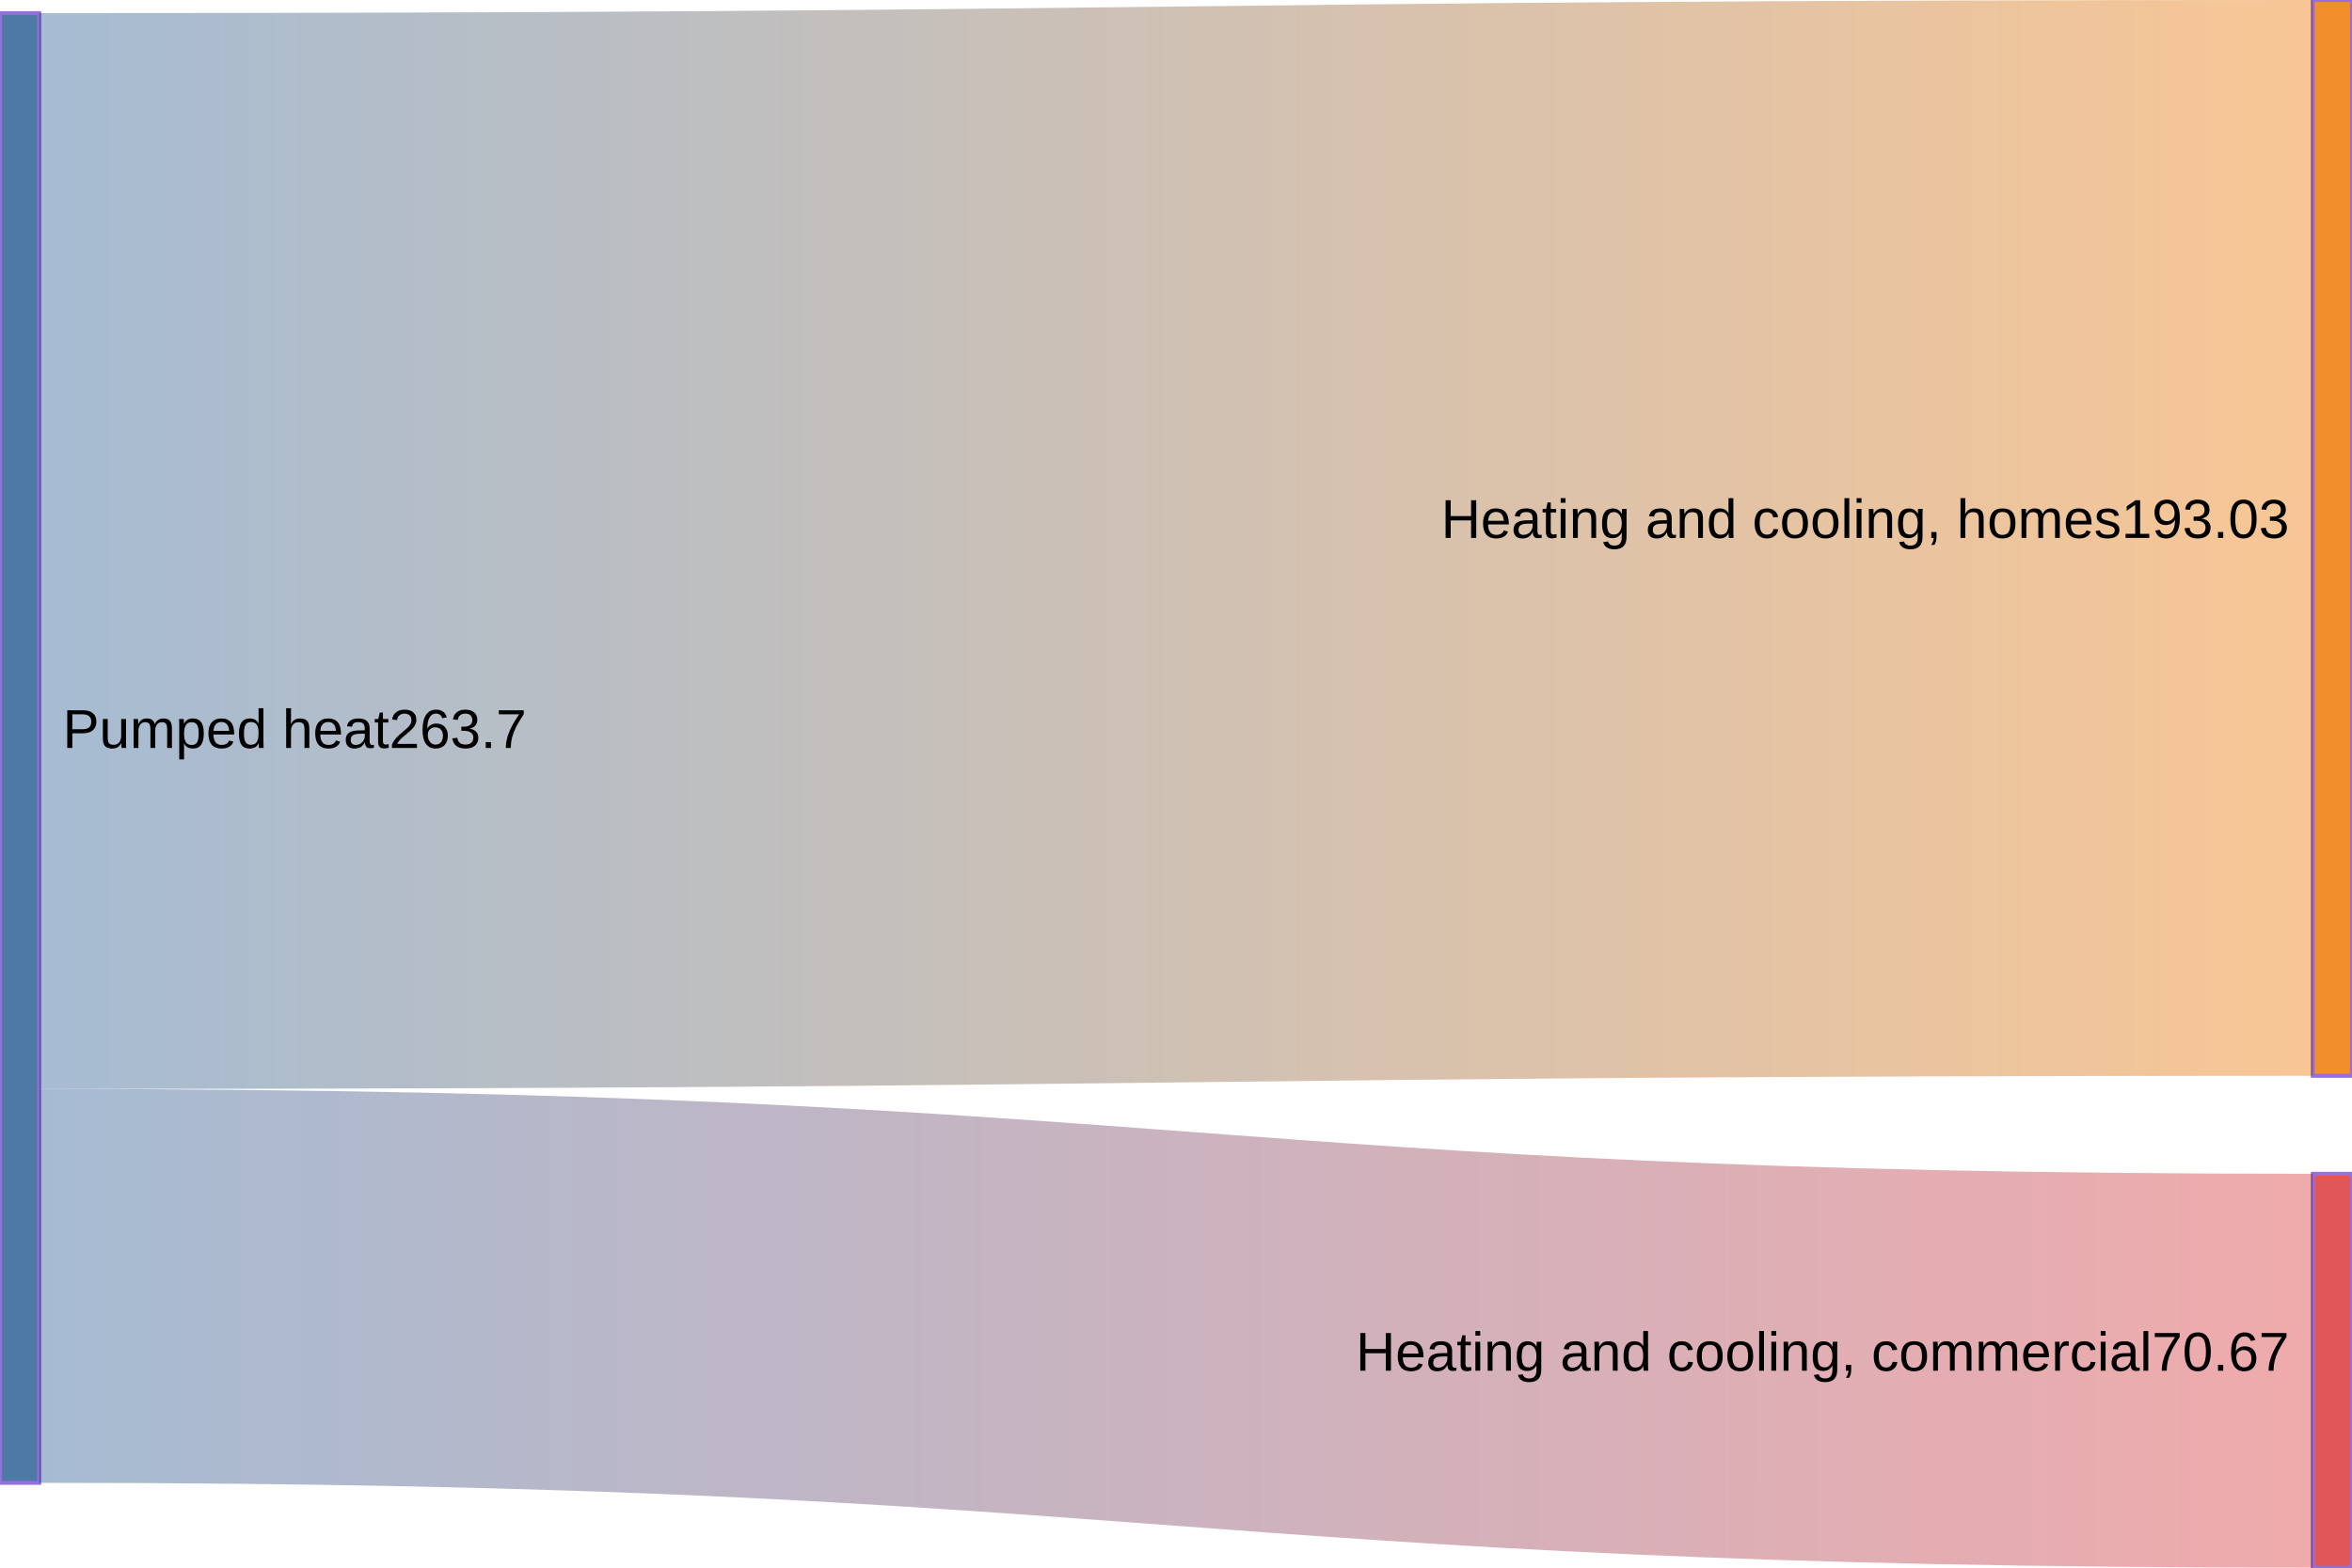
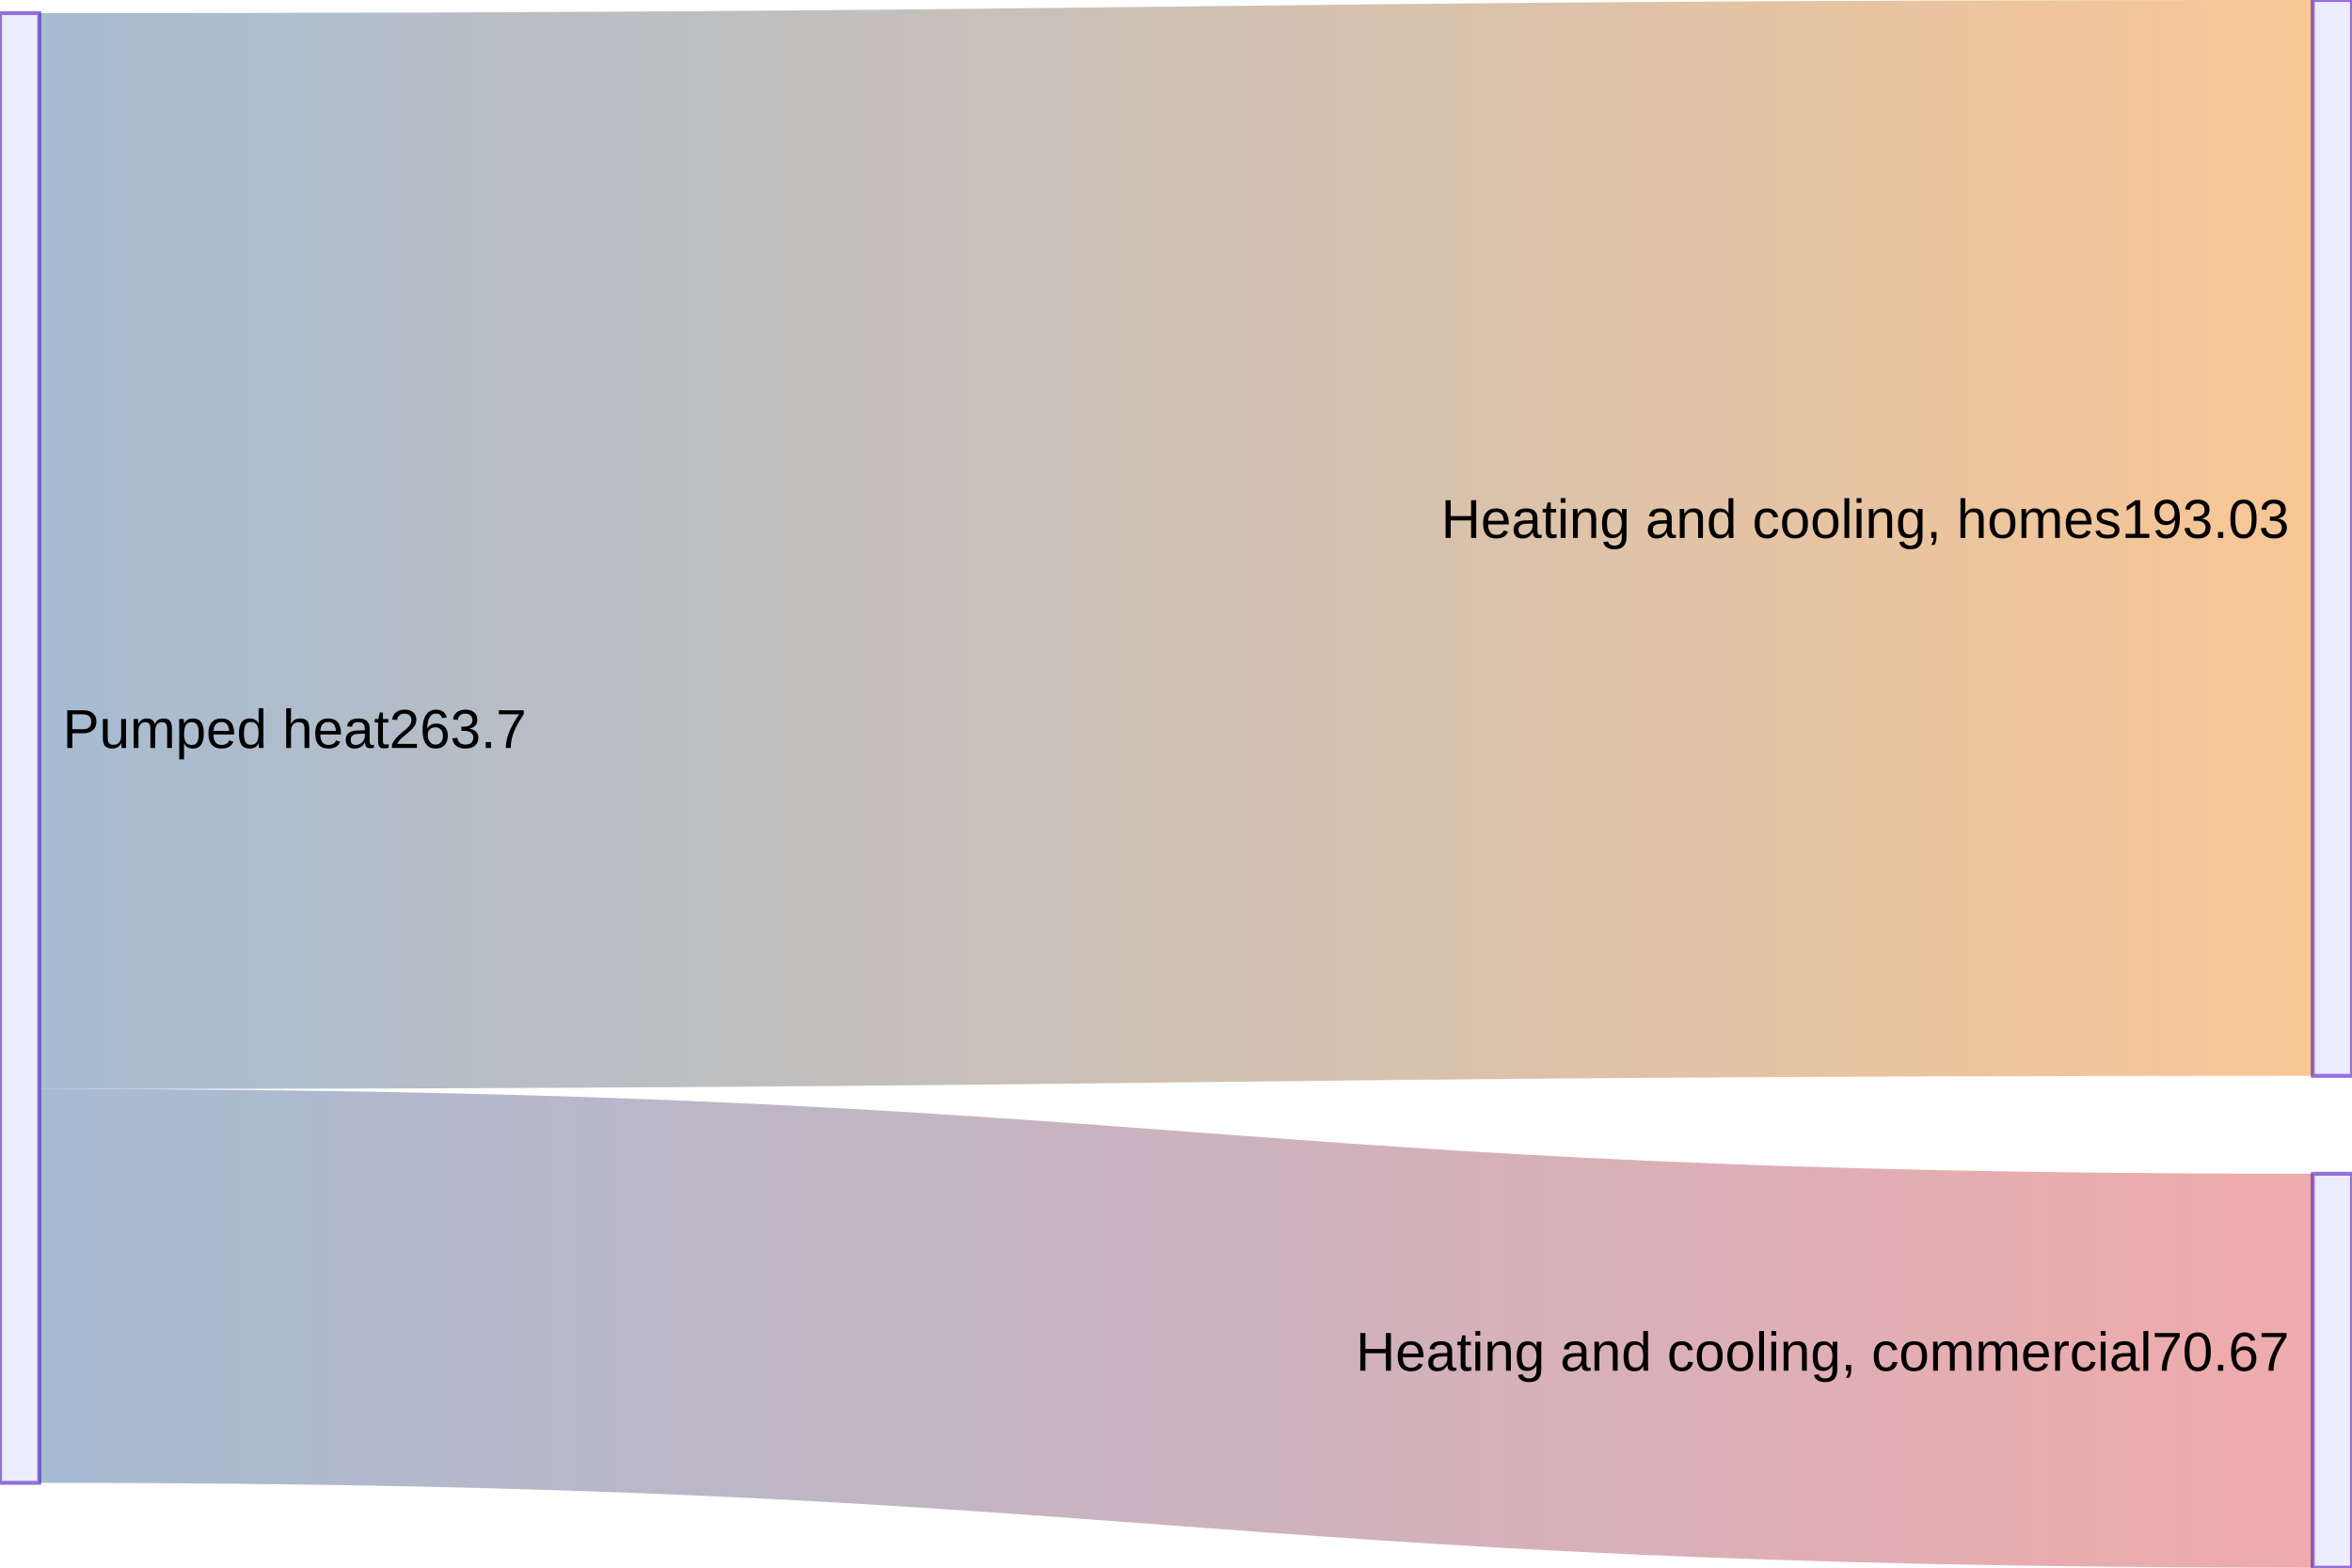
<svg xmlns="http://www.w3.org/2000/svg" width="600" height="400" viewBox="0 0 600 400" class="mermaid">
  <style>

.mermaid {
  font-family: trebuchet ms, verdana, arial, sans-serif;
  font-size: 16px;
}

.node rect,
.node polygon,
.node circle,
.node ellipse,
.node path {
  fill: #ECECFF;
  stroke: #9370DB;
  stroke-width: 1px;
}

.node line {
  stroke: #9370DB;
  stroke-width: 1px;
}

.node .label {
  fill: #333333;
}

.node text {
  fill: #333333;
  font-family: trebuchet ms, verdana, arial, sans-serif;
  font-size: 16px;
}

.edge-path {
  fill: none;
  stroke: #333333;
  stroke-width: 1px;
}

.edge-label {
  fill: #333333;
  font-family: trebuchet ms, verdana, arial, sans-serif;
}

.edge-label-bg {
  fill: rgba(232, 232, 232, 0.8);
}

.subgraph {
  fill: #ffffde;
  stroke: #aaaa33;
  stroke-width: 1px;
}

.subgraph-title {
  fill: #333333;
  font-weight: bold;
}

.cluster rect {
  fill: #ffffde;
  stroke: #aaaa33;
  stroke-width: 1px;
  rx: 5px;
  ry: 5px;
}

.cluster-label {
  fill: #333333;
  font-family: trebuchet ms, verdana, arial, sans-serif;
  font-size: 16px;
  font-weight: bold;
}

marker path {
  fill: #333333;
  stroke: #333333;
}


.sankey-node {
  stroke: none;
}

.sankey-link {
  stroke-opacity: 0.5;
}

.sankey-label {
  fill: #333333;
  font-family: trebuchet ms, verdana, arial, sans-serif;
}

.link {
  mix-blend-mode: multiply;
}

  </style>
  <defs>
    <linearGradient id="linearGradient-1" gradientUnits="userSpaceOnUse" x1="10" x2="590">
      <stop offset="0%" stop-color="#4e79a7" />
      <stop offset="100%" stop-color="#f28e2c" />
    </linearGradient>
    <linearGradient id="linearGradient-2" gradientUnits="userSpaceOnUse" x1="10" x2="590">
      <stop offset="0%" stop-color="#4e79a7" />
      <stop offset="100%" stop-color="#e15759" />
    </linearGradient>
  </defs>
  <g class="root">
    <g class="clusters">

    </g>
    <g class="edgePaths">

    </g>
    <g class="edgeLabels">

    </g>
    <g class="nodes">

    </g>
    <g class="nodes">
-       <g class="node" x="0" y="3.35" id="node-1" transform="translate(0,3.350044)">
-         <rect x="0" y="0" width="10" height="375" class="sankey-node" style="fill: #4e79a7" />
+       <g class="node" id="node-1" y="3.35" transform="translate(0,3.350044)" x="0">
+         <rect x="0" y="0" width="10" height="375" fill="#4e79a7" />
      </g>
-       <g class="node" transform="translate(590,0)" id="node-2" x="590" y="0">
-         <rect x="0" y="0" width="10" height="274.499" class="sankey-node" style="fill: #f28e2c" />
+       <g class="node" transform="translate(590,0)" x="590" id="node-2" y="0">
+         <rect x="0" y="0" width="10" height="274.499" fill="#f28e2c" />
      </g>
-       <g class="node" y="299.499" transform="translate(590,299.4987)" id="node-3" x="590">
-         <rect x="0" y="0" width="10" height="100.501" class="sankey-node" style="fill: #e15759" />
+       <g class="node" id="node-3" x="590" transform="translate(590,299.4987)" y="299.499">
+         <rect x="0" y="0" width="10" height="100.501" fill="#e15759" />
      </g>
    </g>
    <g class="node-labels" font-size="14">
      <text x="16" y="190.85" dy="0em" text-anchor="start">Pumped heat
263.7</text>
      <text x="584" y="137.249" dy="0em" text-anchor="end">Heating and cooling, homes
193.03</text>
      <text x="584" y="349.749" dy="0em" text-anchor="end">Heating and cooling, commercial
70.67</text>
    </g>
-     <g class="links" fill="none" stroke-opacity="0.5">
+     <g class="links" stroke-opacity="0.5" fill="none">
      <g class="link" style="mix-blend-mode: multiply">
        <path d="M10,140.599 C300,140.599 300,137.249 590,137.249" stroke="url(#linearGradient-1)" stroke-width="274.499" />
      </g>
      <g class="link" style="mix-blend-mode: multiply">
        <path d="M10,328.099 C300,328.099 300,349.749 590,349.749" stroke="url(#linearGradient-2)" stroke-width="100.501" />
      </g>
    </g>
  </g>
</svg>
